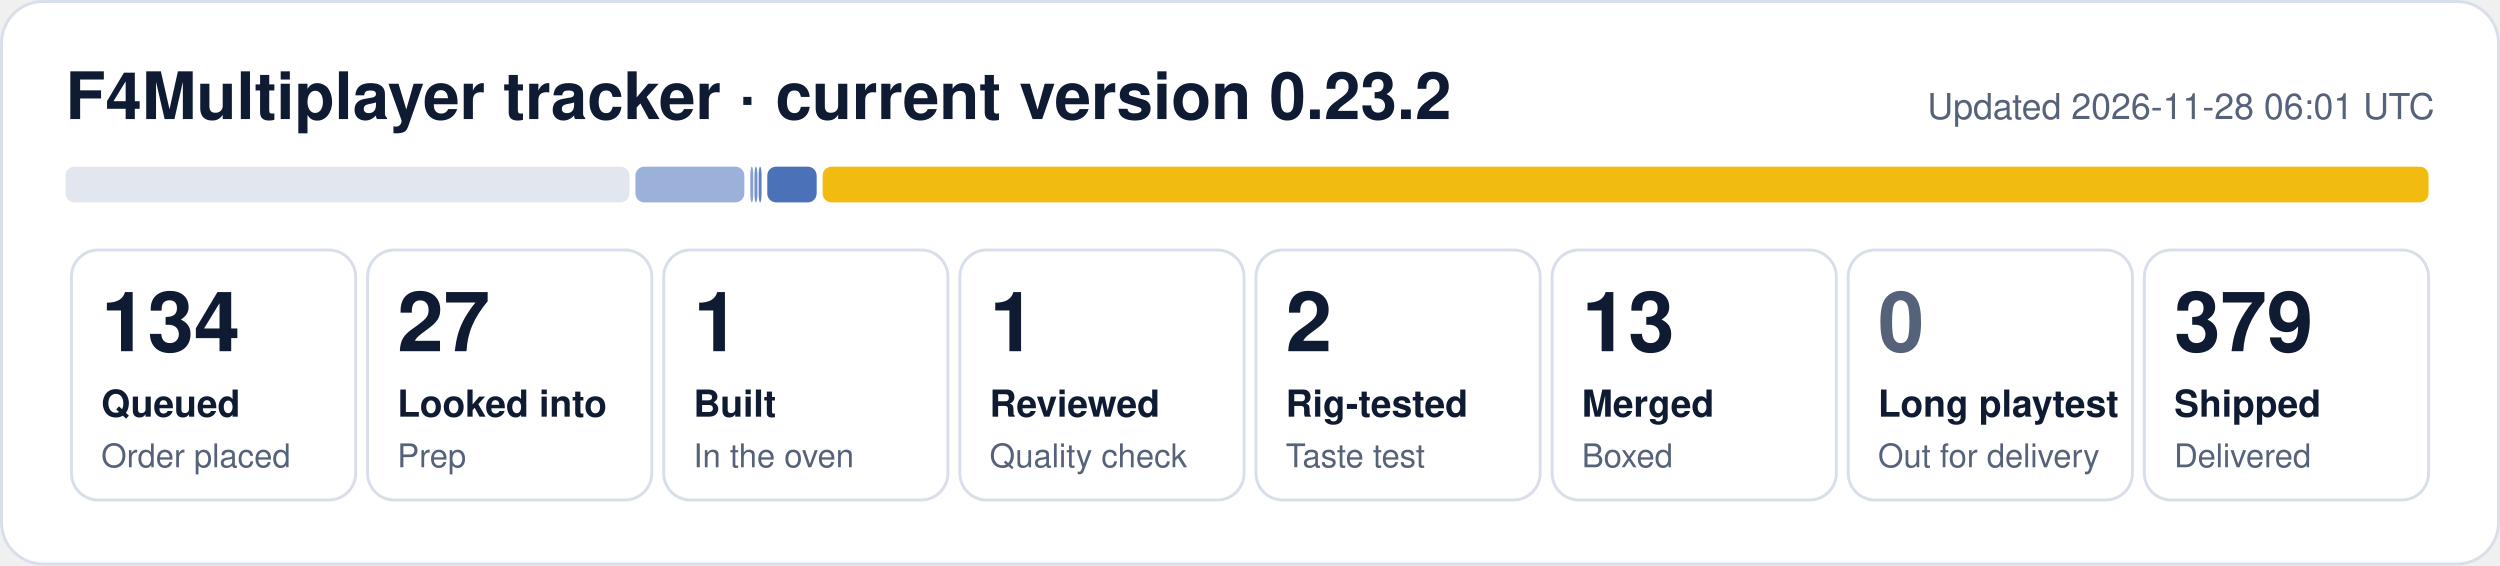
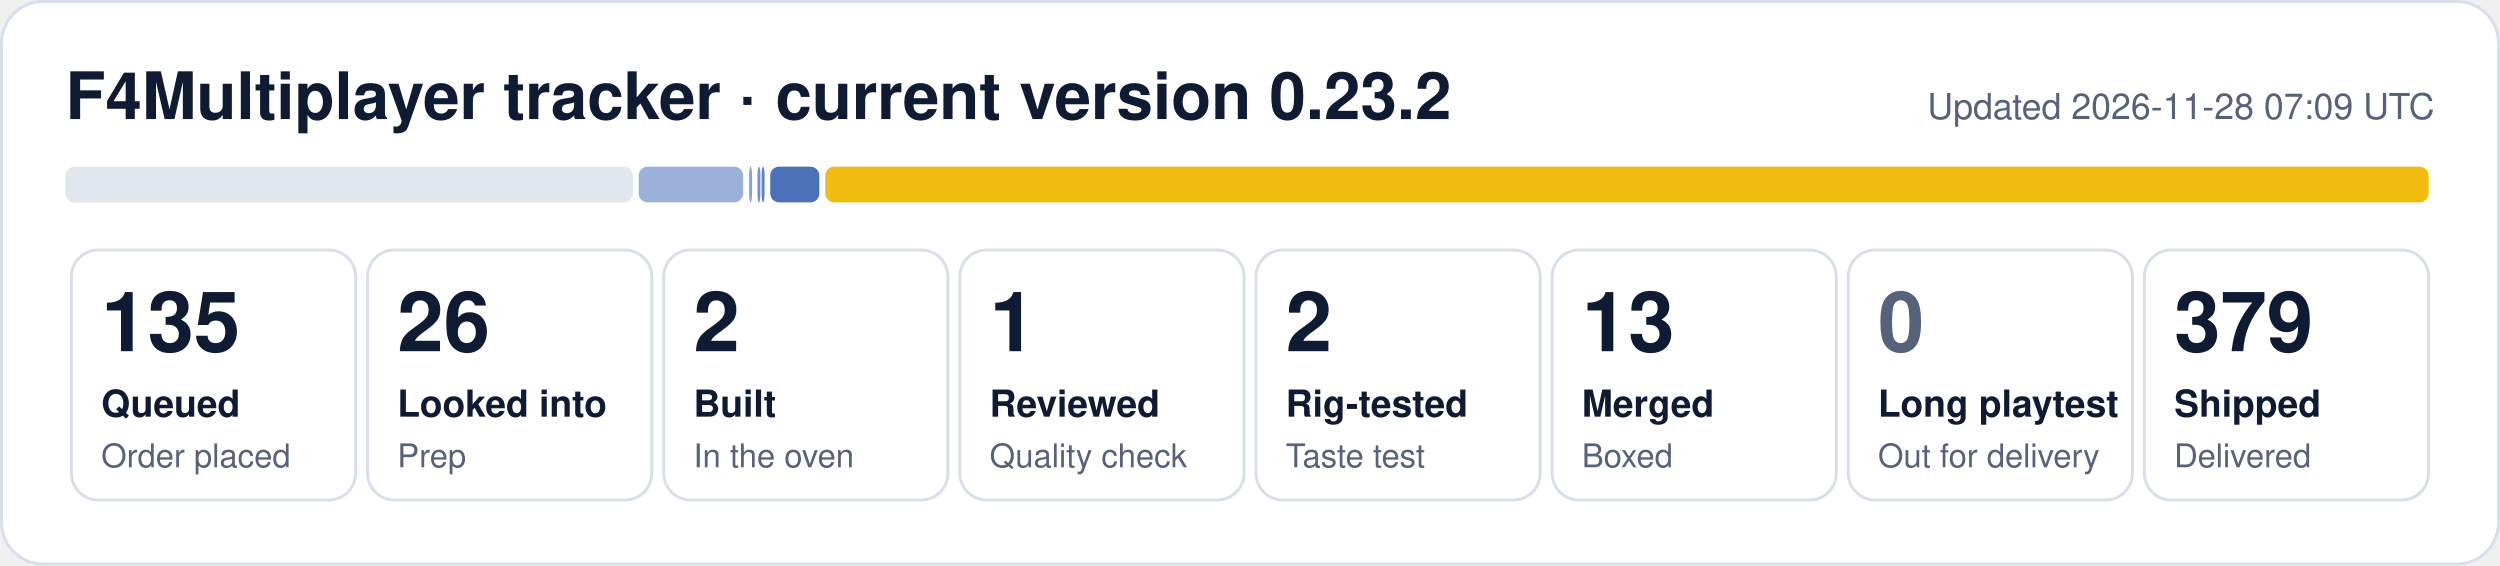
- <svg xmlns="http://www.w3.org/2000/svg" width="840" height="190" viewBox="0 0 840 190" role="img" aria-label="F4Multiplayer tracker: 134 queued, 27 looked into, 1 built, 1 reviewed, 2 rig-tested, 13 merged, 379 shipped">
+ <svg xmlns="http://www.w3.org/2000/svg" width="840" height="190" viewBox="0 0 840 190" role="img" aria-label="F4Multiplayer tracker: 135 queued, 26 looked into, 2 built, 1 reviewed, 2 rig-tested, 13 merged, 379 shipped">
  <rect x="0.5" y="0.5" width="839" height="189" rx="14" fill="#ffffff" stroke="#d9dfea" />
  <text x="22" y="40" font-family="Segoe UI, Helvetica, Arial, sans-serif" font-size="22" font-weight="700" fill="#0f1b33">F4Multiplayer tracker · current version 0.23.2</text>
-   <text x="818" y="40" font-family="Segoe UI, Helvetica, Arial, sans-serif" font-size="12" fill="#56627a" text-anchor="end">Updated 2026-11-28 06:01 UTC</text>
-   <rect x="22.0" y="56" width="189.5" height="12" rx="3" fill="#e1e6ef" fill-opacity="1.00" />
-   <rect x="213.5" y="56" width="36.6" height="12" rx="3" fill="#1f4fa8" fill-opacity="0.44" />
-   <rect x="252.1" y="56" width="1.0" height="12" rx="3" fill="#1f4fa8" fill-opacity="0.53" />
-   <rect x="253.5" y="56" width="1.0" height="12" rx="3" fill="#1f4fa8" fill-opacity="0.62" />
-   <rect x="254.9" y="56" width="1.0" height="12" rx="3" fill="#1f4fa8" fill-opacity="0.71" />
-   <rect x="257.8" y="56" width="16.6" height="12" rx="3" fill="#1f4fa8" fill-opacity="0.80" />
-   <rect x="276.4" y="56" width="539.6" height="12" rx="3" fill="#f0b90b" fill-opacity="0.98" />
+   <text x="818" y="40" font-family="Segoe UI, Helvetica, Arial, sans-serif" font-size="12" fill="#56627a" text-anchor="end">Updated 2026-11-28 07:09 UTC</text>
+   <rect x="22.0" y="56" width="190.6" height="12" rx="3" fill="#e1e6ef" fill-opacity="1.00" />
+   <rect x="214.6" y="56" width="35.1" height="12" rx="3" fill="#1f4fa8" fill-opacity="0.44" />
+   <rect x="251.7" y="56" width="1.0" height="12" rx="3" fill="#1f4fa8" fill-opacity="0.53" />
+   <rect x="254.5" y="56" width="1.0" height="12" rx="3" fill="#1f4fa8" fill-opacity="0.62" />
+   <rect x="255.9" y="56" width="1.0" height="12" rx="3" fill="#1f4fa8" fill-opacity="0.71" />
+   <rect x="258.8" y="56" width="16.5" height="12" rx="3" fill="#1f4fa8" fill-opacity="0.80" />
+   <rect x="277.3" y="56" width="538.7" height="12" rx="3" fill="#f0b90b" fill-opacity="0.98" />
  <rect x="24.0" y="84" width="95.5" height="84" rx="9" fill="none" stroke="#d9dfea" />
-   <text x="34.0" y="118" font-family="Segoe UI, Helvetica, Arial, sans-serif" font-size="28" font-weight="800" fill="#0f1b33">134</text>
+   <text x="34.0" y="118" font-family="Segoe UI, Helvetica, Arial, sans-serif" font-size="28" font-weight="800" fill="#0f1b33">135</text>
  <text x="34.0" y="140" font-family="Segoe UI, Helvetica, Arial, sans-serif" font-size="12.5" font-weight="600" fill="#0f1b33">Queued</text>
  <text x="34.0" y="157" font-family="Segoe UI, Helvetica, Arial, sans-serif" font-size="11" fill="#56627a">Order placed</text>
  <rect x="123.5" y="84" width="95.5" height="84" rx="9" fill="none" stroke="#d9dfea" />
-   <text x="133.5" y="118" font-family="Segoe UI, Helvetica, Arial, sans-serif" font-size="28" font-weight="800" fill="#0f1b33">27</text>
+   <text x="133.5" y="118" font-family="Segoe UI, Helvetica, Arial, sans-serif" font-size="28" font-weight="800" fill="#0f1b33">26</text>
  <text x="133.5" y="140" font-family="Segoe UI, Helvetica, Arial, sans-serif" font-size="12.5" font-weight="600" fill="#0f1b33">Looked into</text>
  <text x="133.5" y="157" font-family="Segoe UI, Helvetica, Arial, sans-serif" font-size="11" fill="#56627a">Prep</text>
  <rect x="223.0" y="84" width="95.5" height="84" rx="9" fill="none" stroke="#d9dfea" />
-   <text x="233.0" y="118" font-family="Segoe UI, Helvetica, Arial, sans-serif" font-size="28" font-weight="800" fill="#0f1b33">1</text>
+   <text x="233.0" y="118" font-family="Segoe UI, Helvetica, Arial, sans-serif" font-size="28" font-weight="800" fill="#0f1b33">2</text>
  <text x="233.0" y="140" font-family="Segoe UI, Helvetica, Arial, sans-serif" font-size="12.5" font-weight="600" fill="#0f1b33">Built</text>
  <text x="233.0" y="157" font-family="Segoe UI, Helvetica, Arial, sans-serif" font-size="11" fill="#56627a">In the oven</text>
  <rect x="322.5" y="84" width="95.5" height="84" rx="9" fill="none" stroke="#d9dfea" />
  <text x="332.5" y="118" font-family="Segoe UI, Helvetica, Arial, sans-serif" font-size="28" font-weight="800" fill="#0f1b33">1</text>
  <text x="332.5" y="140" font-family="Segoe UI, Helvetica, Arial, sans-serif" font-size="12.5" font-weight="600" fill="#0f1b33">Reviewed</text>
  <text x="332.5" y="157" font-family="Segoe UI, Helvetica, Arial, sans-serif" font-size="11" fill="#56627a">Quality check</text>
  <rect x="422.0" y="84" width="95.5" height="84" rx="9" fill="none" stroke="#d9dfea" />
  <text x="432.0" y="118" font-family="Segoe UI, Helvetica, Arial, sans-serif" font-size="28" font-weight="800" fill="#0f1b33">2</text>
  <text x="432.0" y="140" font-family="Segoe UI, Helvetica, Arial, sans-serif" font-size="12.5" font-weight="600" fill="#0f1b33">Rig-tested</text>
  <text x="432.0" y="157" font-family="Segoe UI, Helvetica, Arial, sans-serif" font-size="11" fill="#56627a">Taste test</text>
  <rect x="521.5" y="84" width="95.5" height="84" rx="9" fill="none" stroke="#d9dfea" />
  <text x="531.5" y="118" font-family="Segoe UI, Helvetica, Arial, sans-serif" font-size="28" font-weight="800" fill="#0f1b33">13</text>
  <text x="531.5" y="140" font-family="Segoe UI, Helvetica, Arial, sans-serif" font-size="12.5" font-weight="600" fill="#0f1b33">Merged</text>
  <text x="531.5" y="157" font-family="Segoe UI, Helvetica, Arial, sans-serif" font-size="11" fill="#56627a">Boxed</text>
  <rect x="621.0" y="84" width="95.5" height="84" rx="9" fill="none" stroke="#d9dfea" />
  <text x="631.0" y="118" font-family="Segoe UI, Helvetica, Arial, sans-serif" font-size="28" font-weight="800" fill="#56627a">0</text>
  <text x="631.0" y="140" font-family="Segoe UI, Helvetica, Arial, sans-serif" font-size="12.5" font-weight="600" fill="#0f1b33">Long playtest</text>
  <text x="631.0" y="157" font-family="Segoe UI, Helvetica, Arial, sans-serif" font-size="11" fill="#56627a">Out for delivery</text>
  <rect x="720.5" y="84" width="95.5" height="84" rx="9" fill="none" stroke="#d9dfea" />
  <text x="730.5" y="118" font-family="Segoe UI, Helvetica, Arial, sans-serif" font-size="28" font-weight="800" fill="#0f1b33">379</text>
  <text x="730.5" y="140" font-family="Segoe UI, Helvetica, Arial, sans-serif" font-size="12.5" font-weight="600" fill="#0f1b33">Shipped</text>
  <text x="730.5" y="157" font-family="Segoe UI, Helvetica, Arial, sans-serif" font-size="11" fill="#56627a">Delivered</text>
</svg>
